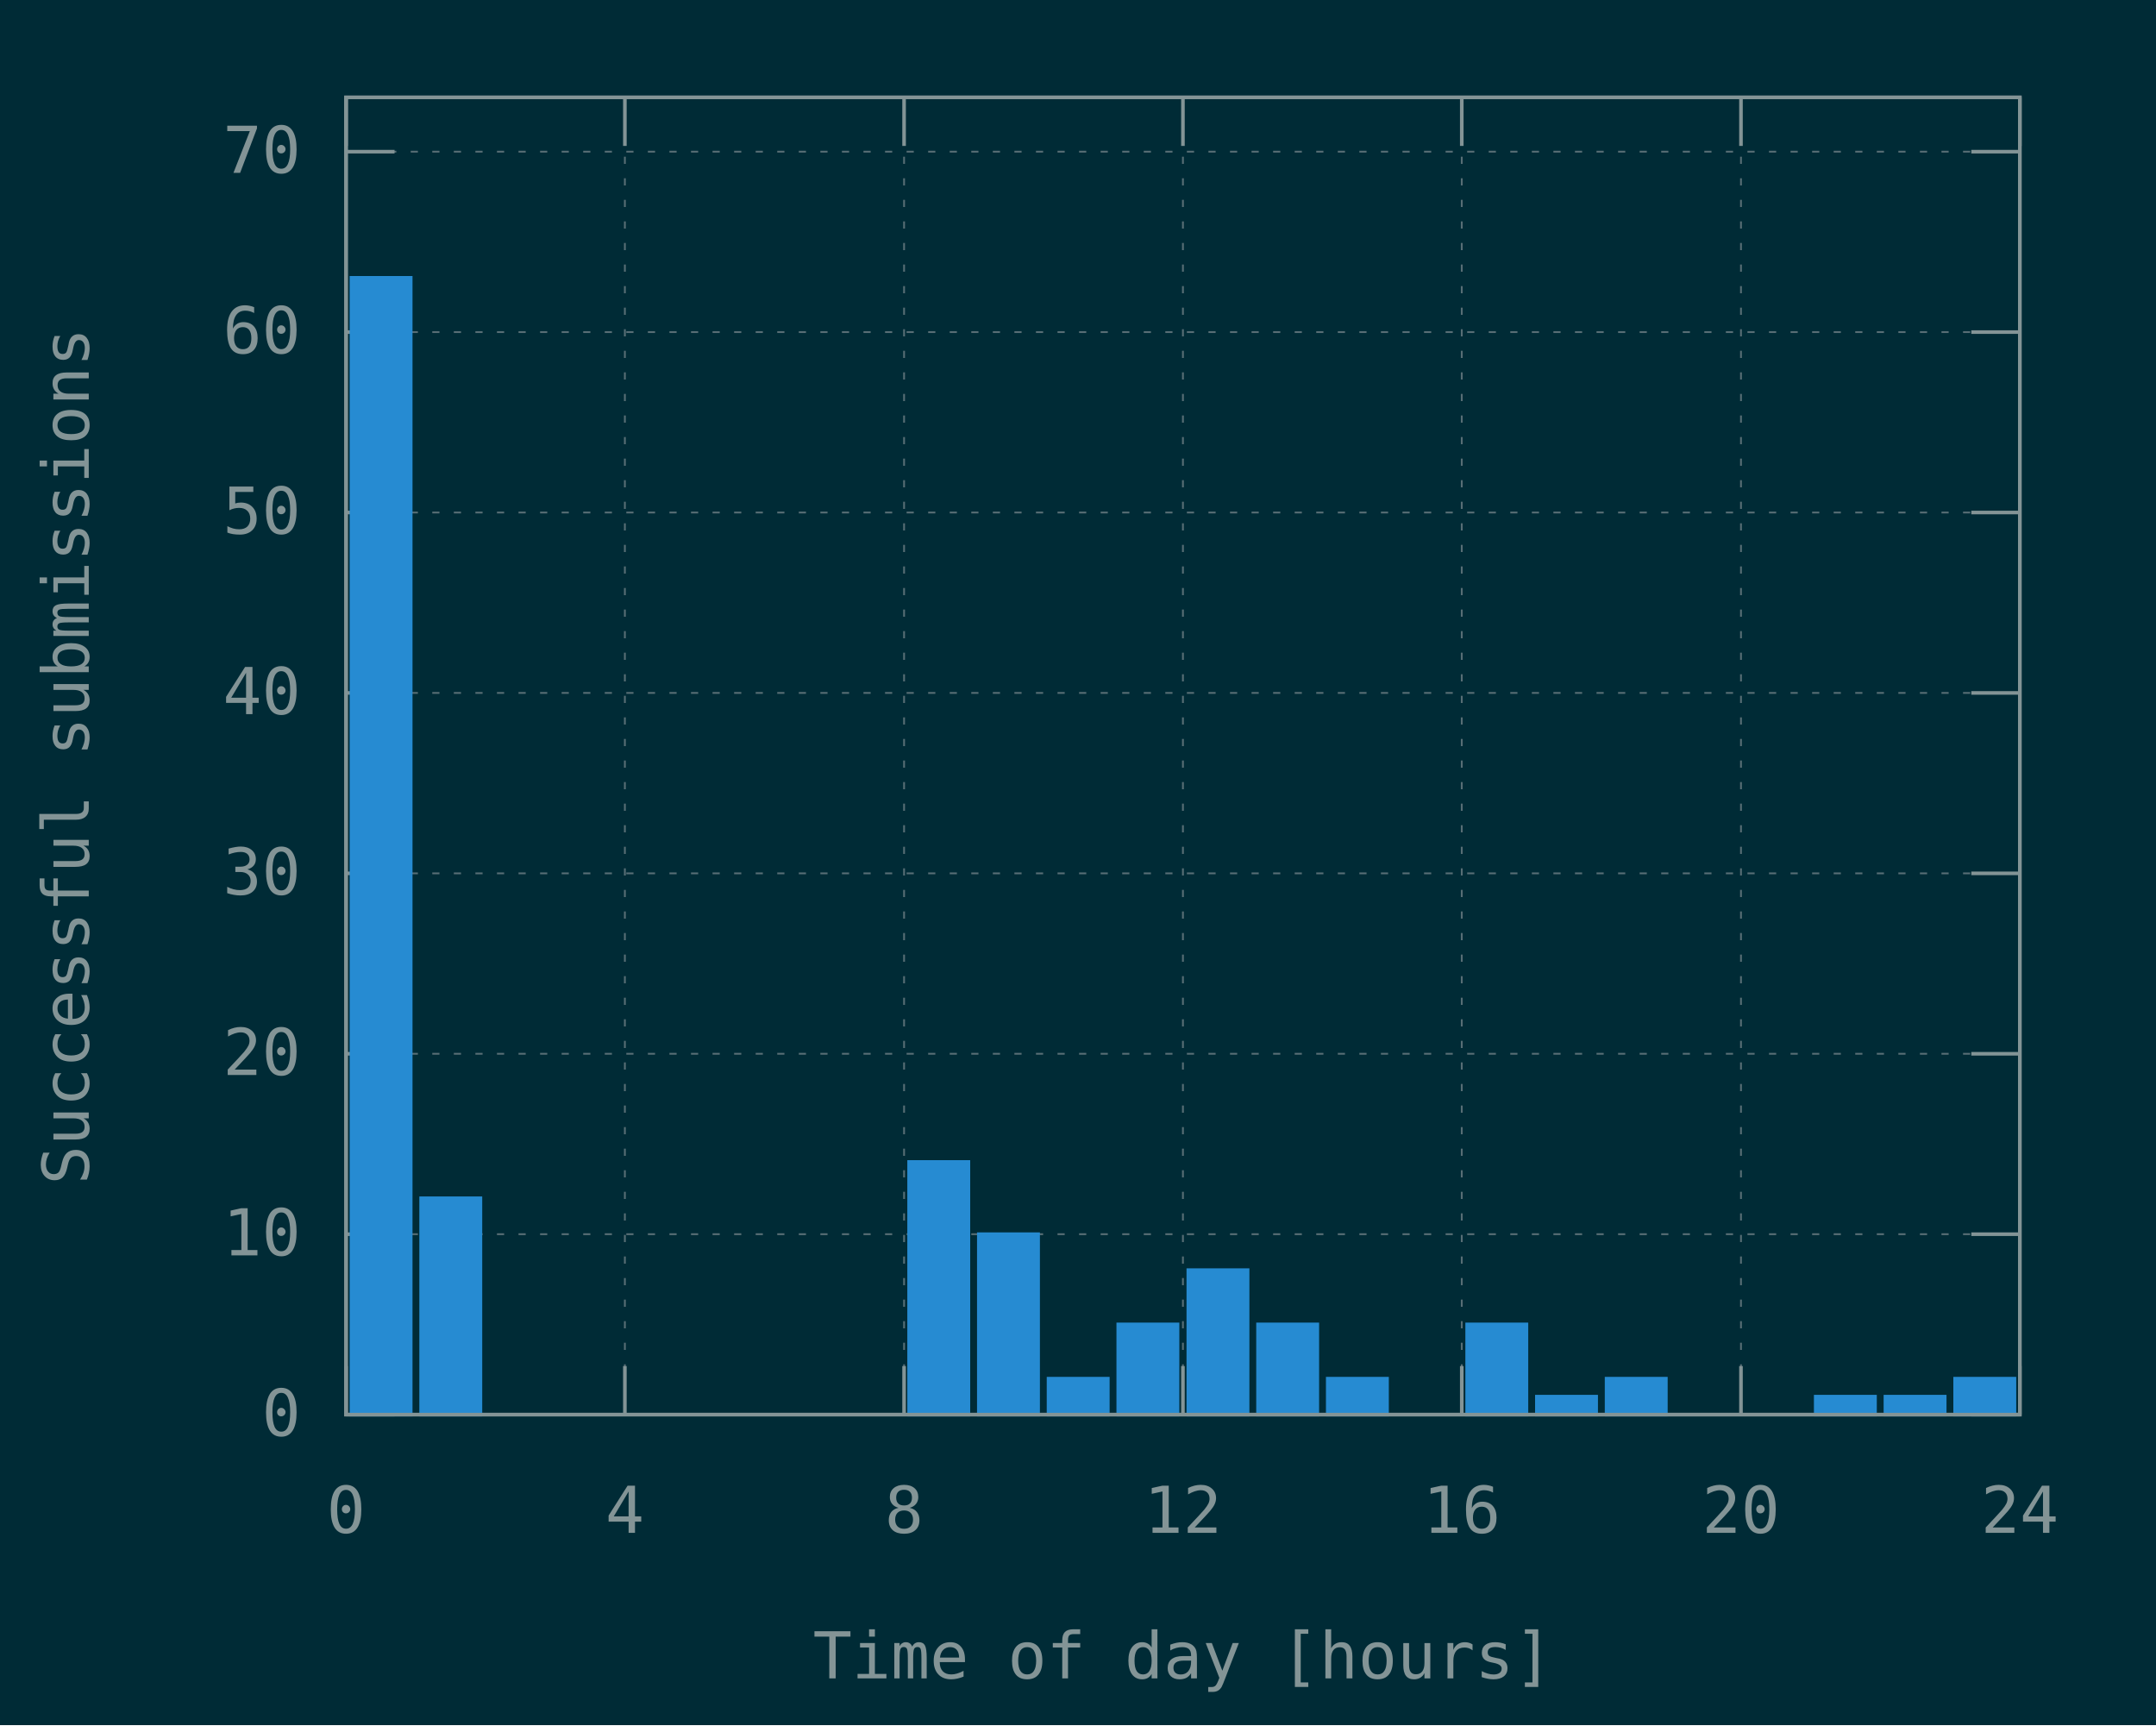
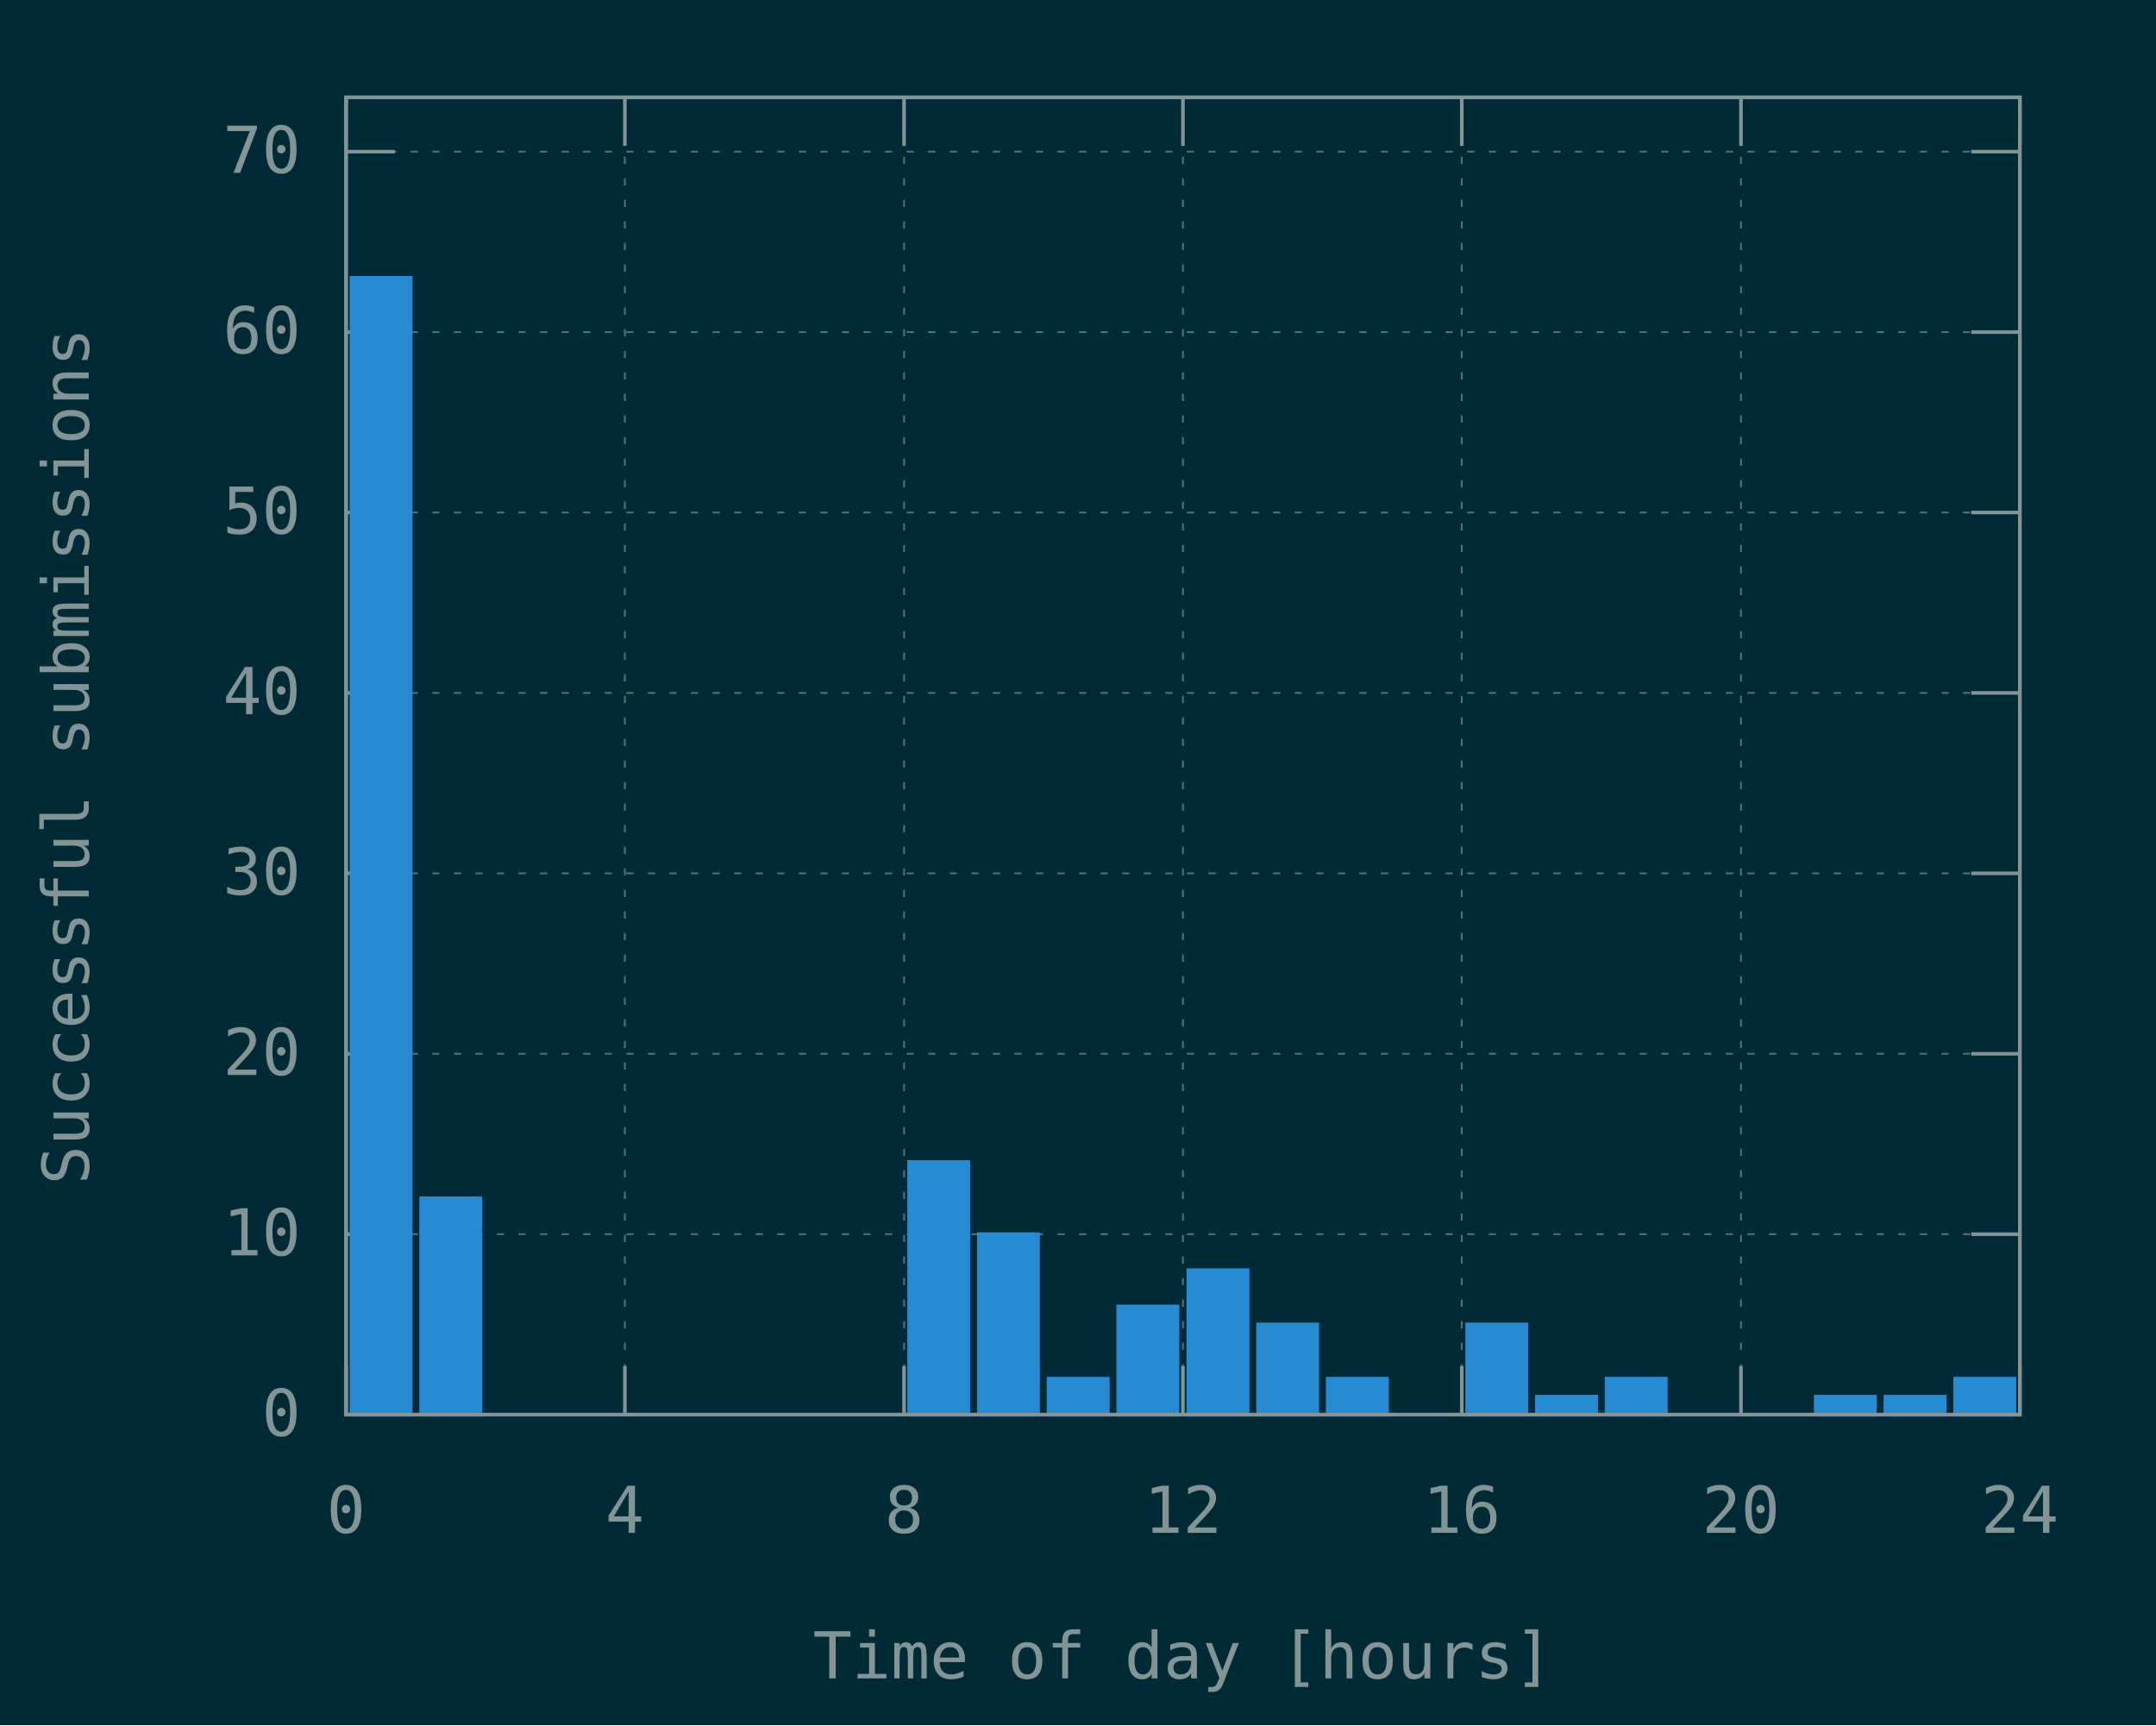
<svg xmlns="http://www.w3.org/2000/svg" xmlns:xlink="http://www.w3.org/1999/xlink" width="600" height="480" viewBox="0 0 600 480">
  <g id="gnuplot_canvas">
    <rect x="0" y="0" width="600" height="480" fill="#002b36" />
    <defs>
      <circle id="gpDot" r="0.5" stroke-width="0.5" stroke="currentColor" />
      <path id="gpPt0" stroke-width="0.148" stroke="currentColor" d="M-1,0 h2 M0,-1 v2" />
      <path id="gpPt1" stroke-width="0.148" stroke="currentColor" d="M-1,-1 L1,1 M1,-1 L-1,1" />
      <path id="gpPt2" stroke-width="0.148" stroke="currentColor" d="M-1,0 L1,0 M0,-1 L0,1 M-1,-1 L1,1 M-1,1 L1,-1" />
      <rect id="gpPt3" stroke-width="0.148" stroke="currentColor" x="-1" y="-1" width="2" height="2" />
      <rect id="gpPt4" stroke-width="0.148" stroke="currentColor" fill="currentColor" x="-1" y="-1" width="2" height="2" />
      <circle id="gpPt5" stroke-width="0.148" stroke="currentColor" cx="0" cy="0" r="1" />
      <use xlink:href="#gpPt5" id="gpPt6" fill="currentColor" stroke="none" />
      <path id="gpPt7" stroke-width="0.148" stroke="currentColor" d="M0,-1.33 L-1.33,0.67 L1.33,0.67 z" />
      <use xlink:href="#gpPt7" id="gpPt8" fill="currentColor" stroke="none" />
      <use xlink:href="#gpPt7" id="gpPt9" stroke="currentColor" transform="rotate(180)" />
      <use xlink:href="#gpPt9" id="gpPt10" fill="currentColor" stroke="none" />
      <use xlink:href="#gpPt3" id="gpPt11" stroke="currentColor" transform="rotate(45)" />
      <use xlink:href="#gpPt11" id="gpPt12" fill="currentColor" stroke="none" />
      <path id="gpPt13" stroke-width="0.148" stroke="currentColor" d="M0,1.330 L1.265,0.411 L0.782,-1.067 L-0.782,-1.076 L-1.265,0.411 z" />
      <use xlink:href="#gpPt13" id="gpPt14" fill="currentColor" stroke="none" />
      <filter id="textbox" filterUnits="objectBoundingBox" x="0" y="0" height="1" width="1">
        <feFlood flood-color="#002B36" flood-opacity="1" result="bgnd" />
        <feComposite in="SourceGraphic" in2="bgnd" operator="atop" />
      </filter>
      <filter id="greybox" filterUnits="objectBoundingBox" x="0" y="0" height="1" width="1">
        <feFlood flood-color="lightgrey" flood-opacity="1" result="grey" />
        <feComposite in="SourceGraphic" in2="grey" operator="atop" />
      </filter>
    </defs>
    <g fill="none" color="#002B36" stroke="currentColor" stroke-width="1.00" stroke-linecap="butt" stroke-linejoin="miter">
</g>
    <g fill="none" color="black" stroke="currentColor" stroke-width="1.00" stroke-linecap="butt" stroke-linejoin="miter">
</g>
    <g fill="none" color="black" stroke="rgb(131, 148, 150)" stroke-width="0.50" stroke-linecap="butt" stroke-linejoin="miter">
</g>
    <g fill="none" color="gray" stroke="currentColor" stroke-width="0.50" stroke-linecap="butt" stroke-linejoin="miter">
      <path stroke="rgb( 88, 110, 117)" stroke-dasharray="2,4" class="gridline" d="M96.3,393.6 L562.1,393.6  " />
    </g>
    <g fill="none" color="gray" stroke="rgb( 88, 110, 117)" stroke-width="1.00" stroke-linecap="butt" stroke-linejoin="miter">
</g>
    <g fill="none" color="black" stroke="currentColor" stroke-width="1.00" stroke-linecap="butt" stroke-linejoin="miter">
      <path stroke="rgb(131, 148, 150)" d="M96.3,393.6 L109.8,393.6 M562.1,393.6 L548.6,393.6  " />
      <g transform="translate(83.7,399.5)" stroke="none" fill="rgb(131,148,150)" font-family="Inconsolata" font-size="18.00" text-anchor="end">
        <text>
          <tspan font-family="Inconsolata"> 0</tspan>
        </text>
      </g>
    </g>
    <g fill="none" color="black" stroke="currentColor" stroke-width="1.00" stroke-linecap="butt" stroke-linejoin="miter">
</g>
    <g fill="none" color="black" stroke="rgb(131, 148, 150)" stroke-width="0.50" stroke-linecap="butt" stroke-linejoin="miter">
</g>
    <g fill="none" color="gray" stroke="currentColor" stroke-width="0.50" stroke-linecap="butt" stroke-linejoin="miter">
      <path stroke="rgb( 88, 110, 117)" stroke-dasharray="2,4" class="gridline" d="M96.3,343.4 L562.1,343.4  " />
    </g>
    <g fill="none" color="gray" stroke="rgb( 88, 110, 117)" stroke-width="1.00" stroke-linecap="butt" stroke-linejoin="miter">
</g>
    <g fill="none" color="black" stroke="currentColor" stroke-width="1.00" stroke-linecap="butt" stroke-linejoin="miter">
      <path stroke="rgb(131, 148, 150)" d="M96.3,343.4 L109.8,343.4 M562.1,343.4 L548.6,343.4  " />
      <g transform="translate(83.7,349.3)" stroke="none" fill="rgb(131,148,150)" font-family="Inconsolata" font-size="18.00" text-anchor="end">
        <text>
          <tspan font-family="Inconsolata"> 10</tspan>
        </text>
      </g>
    </g>
    <g fill="none" color="black" stroke="currentColor" stroke-width="1.00" stroke-linecap="butt" stroke-linejoin="miter">
</g>
    <g fill="none" color="black" stroke="rgb(131, 148, 150)" stroke-width="0.50" stroke-linecap="butt" stroke-linejoin="miter">
</g>
    <g fill="none" color="gray" stroke="currentColor" stroke-width="0.50" stroke-linecap="butt" stroke-linejoin="miter">
      <path stroke="rgb( 88, 110, 117)" stroke-dasharray="2,4" class="gridline" d="M96.3,293.2 L562.1,293.2  " />
    </g>
    <g fill="none" color="gray" stroke="rgb( 88, 110, 117)" stroke-width="1.00" stroke-linecap="butt" stroke-linejoin="miter">
</g>
    <g fill="none" color="black" stroke="currentColor" stroke-width="1.00" stroke-linecap="butt" stroke-linejoin="miter">
      <path stroke="rgb(131, 148, 150)" d="M96.3,293.2 L109.8,293.2 M562.1,293.2 L548.6,293.2  " />
      <g transform="translate(83.7,299.1)" stroke="none" fill="rgb(131,148,150)" font-family="Inconsolata" font-size="18.00" text-anchor="end">
        <text>
          <tspan font-family="Inconsolata"> 20</tspan>
        </text>
      </g>
    </g>
    <g fill="none" color="black" stroke="currentColor" stroke-width="1.00" stroke-linecap="butt" stroke-linejoin="miter">
</g>
    <g fill="none" color="black" stroke="rgb(131, 148, 150)" stroke-width="0.50" stroke-linecap="butt" stroke-linejoin="miter">
</g>
    <g fill="none" color="gray" stroke="currentColor" stroke-width="0.50" stroke-linecap="butt" stroke-linejoin="miter">
      <path stroke="rgb( 88, 110, 117)" stroke-dasharray="2,4" class="gridline" d="M96.3,243.0 L562.1,243.0  " />
    </g>
    <g fill="none" color="gray" stroke="rgb( 88, 110, 117)" stroke-width="1.00" stroke-linecap="butt" stroke-linejoin="miter">
</g>
    <g fill="none" color="black" stroke="currentColor" stroke-width="1.00" stroke-linecap="butt" stroke-linejoin="miter">
      <path stroke="rgb(131, 148, 150)" d="M96.3,243.0 L109.8,243.0 M562.1,243.0 L548.6,243.0  " />
      <g transform="translate(83.7,248.9)" stroke="none" fill="rgb(131,148,150)" font-family="Inconsolata" font-size="18.00" text-anchor="end">
        <text>
          <tspan font-family="Inconsolata"> 30</tspan>
        </text>
      </g>
    </g>
    <g fill="none" color="black" stroke="currentColor" stroke-width="1.00" stroke-linecap="butt" stroke-linejoin="miter">
</g>
    <g fill="none" color="black" stroke="rgb(131, 148, 150)" stroke-width="0.50" stroke-linecap="butt" stroke-linejoin="miter">
</g>
    <g fill="none" color="gray" stroke="currentColor" stroke-width="0.50" stroke-linecap="butt" stroke-linejoin="miter">
      <path stroke="rgb( 88, 110, 117)" stroke-dasharray="2,4" class="gridline" d="M96.3,192.8 L562.1,192.8  " />
    </g>
    <g fill="none" color="gray" stroke="rgb( 88, 110, 117)" stroke-width="1.00" stroke-linecap="butt" stroke-linejoin="miter">
</g>
    <g fill="none" color="black" stroke="currentColor" stroke-width="1.00" stroke-linecap="butt" stroke-linejoin="miter">
      <path stroke="rgb(131, 148, 150)" d="M96.3,192.8 L109.8,192.8 M562.1,192.8 L548.6,192.8  " />
      <g transform="translate(83.7,198.7)" stroke="none" fill="rgb(131,148,150)" font-family="Inconsolata" font-size="18.00" text-anchor="end">
        <text>
          <tspan font-family="Inconsolata"> 40</tspan>
        </text>
      </g>
    </g>
    <g fill="none" color="black" stroke="currentColor" stroke-width="1.00" stroke-linecap="butt" stroke-linejoin="miter">
</g>
    <g fill="none" color="black" stroke="rgb(131, 148, 150)" stroke-width="0.50" stroke-linecap="butt" stroke-linejoin="miter">
</g>
    <g fill="none" color="gray" stroke="currentColor" stroke-width="0.50" stroke-linecap="butt" stroke-linejoin="miter">
      <path stroke="rgb( 88, 110, 117)" stroke-dasharray="2,4" class="gridline" d="M96.3,142.6 L562.1,142.6  " />
    </g>
    <g fill="none" color="gray" stroke="rgb( 88, 110, 117)" stroke-width="1.00" stroke-linecap="butt" stroke-linejoin="miter">
</g>
    <g fill="none" color="black" stroke="currentColor" stroke-width="1.00" stroke-linecap="butt" stroke-linejoin="miter">
      <path stroke="rgb(131, 148, 150)" d="M96.3,142.6 L109.8,142.6 M562.1,142.6 L548.6,142.6  " />
      <g transform="translate(83.7,148.5)" stroke="none" fill="rgb(131,148,150)" font-family="Inconsolata" font-size="18.00" text-anchor="end">
        <text>
          <tspan font-family="Inconsolata"> 50</tspan>
        </text>
      </g>
    </g>
    <g fill="none" color="black" stroke="currentColor" stroke-width="1.00" stroke-linecap="butt" stroke-linejoin="miter">
</g>
    <g fill="none" color="black" stroke="rgb(131, 148, 150)" stroke-width="0.50" stroke-linecap="butt" stroke-linejoin="miter">
</g>
    <g fill="none" color="gray" stroke="currentColor" stroke-width="0.50" stroke-linecap="butt" stroke-linejoin="miter">
      <path stroke="rgb( 88, 110, 117)" stroke-dasharray="2,4" class="gridline" d="M96.3,92.4 L562.1,92.4  " />
    </g>
    <g fill="none" color="gray" stroke="rgb( 88, 110, 117)" stroke-width="1.00" stroke-linecap="butt" stroke-linejoin="miter">
</g>
    <g fill="none" color="black" stroke="currentColor" stroke-width="1.00" stroke-linecap="butt" stroke-linejoin="miter">
      <path stroke="rgb(131, 148, 150)" d="M96.3,92.4 L109.8,92.4 M562.1,92.4 L548.6,92.4  " />
      <g transform="translate(83.7,98.3)" stroke="none" fill="rgb(131,148,150)" font-family="Inconsolata" font-size="18.00" text-anchor="end">
        <text>
          <tspan font-family="Inconsolata"> 60</tspan>
        </text>
      </g>
    </g>
    <g fill="none" color="black" stroke="currentColor" stroke-width="1.00" stroke-linecap="butt" stroke-linejoin="miter">
</g>
    <g fill="none" color="black" stroke="rgb(131, 148, 150)" stroke-width="0.50" stroke-linecap="butt" stroke-linejoin="miter">
</g>
    <g fill="none" color="gray" stroke="currentColor" stroke-width="0.50" stroke-linecap="butt" stroke-linejoin="miter">
      <path stroke="rgb( 88, 110, 117)" stroke-dasharray="2,4" class="gridline" d="M96.3,42.2 L562.1,42.2  " />
    </g>
    <g fill="none" color="gray" stroke="rgb( 88, 110, 117)" stroke-width="1.00" stroke-linecap="butt" stroke-linejoin="miter">
</g>
    <g fill="none" color="black" stroke="currentColor" stroke-width="1.00" stroke-linecap="butt" stroke-linejoin="miter">
      <path stroke="rgb(131, 148, 150)" d="M96.3,42.2 L109.8,42.2 M562.1,42.2 L548.6,42.2  " />
      <g transform="translate(83.7,48.1)" stroke="none" fill="rgb(131,148,150)" font-family="Inconsolata" font-size="18.00" text-anchor="end">
        <text>
          <tspan font-family="Inconsolata"> 70</tspan>
        </text>
      </g>
    </g>
    <g fill="none" color="black" stroke="currentColor" stroke-width="1.00" stroke-linecap="butt" stroke-linejoin="miter">
</g>
    <g fill="none" color="black" stroke="rgb(131, 148, 150)" stroke-width="0.50" stroke-linecap="butt" stroke-linejoin="miter">
</g>
    <g fill="none" color="gray" stroke="currentColor" stroke-width="0.50" stroke-linecap="butt" stroke-linejoin="miter">
      <path stroke="rgb( 88, 110, 117)" stroke-dasharray="2,4" class="gridline" d="M96.3,393.6 L96.3,27.1  " />
    </g>
    <g fill="none" color="gray" stroke="rgb( 88, 110, 117)" stroke-width="1.00" stroke-linecap="butt" stroke-linejoin="miter">
</g>
    <g fill="none" color="black" stroke="currentColor" stroke-width="1.00" stroke-linecap="butt" stroke-linejoin="miter">
      <path stroke="rgb(131, 148, 150)" d="M96.3,393.6 L96.3,380.1 M96.3,27.1 L96.3,40.6  " />
      <g transform="translate(96.3,426.5)" stroke="none" fill="rgb(131,148,150)" font-family="Inconsolata" font-size="18.00" text-anchor="middle">
        <text>
          <tspan font-family="Inconsolata"> 0</tspan>
        </text>
      </g>
    </g>
    <g fill="none" color="black" stroke="currentColor" stroke-width="1.00" stroke-linecap="butt" stroke-linejoin="miter">
</g>
    <g fill="none" color="black" stroke="rgb(131, 148, 150)" stroke-width="0.50" stroke-linecap="butt" stroke-linejoin="miter">
</g>
    <g fill="none" color="gray" stroke="currentColor" stroke-width="0.50" stroke-linecap="butt" stroke-linejoin="miter">
      <path stroke="rgb( 88, 110, 117)" stroke-dasharray="2,4" class="gridline" d="M173.9,393.6 L173.9,27.1  " />
    </g>
    <g fill="none" color="gray" stroke="rgb( 88, 110, 117)" stroke-width="1.00" stroke-linecap="butt" stroke-linejoin="miter">
</g>
    <g fill="none" color="black" stroke="currentColor" stroke-width="1.00" stroke-linecap="butt" stroke-linejoin="miter">
      <path stroke="rgb(131, 148, 150)" d="M173.9,393.6 L173.9,380.1 M173.9,27.1 L173.9,40.6  " />
      <g transform="translate(173.9,426.5)" stroke="none" fill="rgb(131,148,150)" font-family="Inconsolata" font-size="18.00" text-anchor="middle">
        <text>
          <tspan font-family="Inconsolata"> 4</tspan>
        </text>
      </g>
    </g>
    <g fill="none" color="black" stroke="currentColor" stroke-width="1.00" stroke-linecap="butt" stroke-linejoin="miter">
</g>
    <g fill="none" color="black" stroke="rgb(131, 148, 150)" stroke-width="0.50" stroke-linecap="butt" stroke-linejoin="miter">
</g>
    <g fill="none" color="gray" stroke="currentColor" stroke-width="0.50" stroke-linecap="butt" stroke-linejoin="miter">
      <path stroke="rgb( 88, 110, 117)" stroke-dasharray="2,4" class="gridline" d="M251.6,393.6 L251.6,27.1  " />
    </g>
    <g fill="none" color="gray" stroke="rgb( 88, 110, 117)" stroke-width="1.00" stroke-linecap="butt" stroke-linejoin="miter">
</g>
    <g fill="none" color="black" stroke="currentColor" stroke-width="1.00" stroke-linecap="butt" stroke-linejoin="miter">
      <path stroke="rgb(131, 148, 150)" d="M251.6,393.6 L251.6,380.1 M251.6,27.1 L251.6,40.6  " />
      <g transform="translate(251.6,426.5)" stroke="none" fill="rgb(131,148,150)" font-family="Inconsolata" font-size="18.00" text-anchor="middle">
        <text>
          <tspan font-family="Inconsolata"> 8</tspan>
        </text>
      </g>
    </g>
    <g fill="none" color="black" stroke="currentColor" stroke-width="1.00" stroke-linecap="butt" stroke-linejoin="miter">
</g>
    <g fill="none" color="black" stroke="rgb(131, 148, 150)" stroke-width="0.50" stroke-linecap="butt" stroke-linejoin="miter">
</g>
    <g fill="none" color="gray" stroke="currentColor" stroke-width="0.50" stroke-linecap="butt" stroke-linejoin="miter">
      <path stroke="rgb( 88, 110, 117)" stroke-dasharray="2,4" class="gridline" d="M329.2,393.6 L329.2,27.1  " />
    </g>
    <g fill="none" color="gray" stroke="rgb( 88, 110, 117)" stroke-width="1.00" stroke-linecap="butt" stroke-linejoin="miter">
</g>
    <g fill="none" color="black" stroke="currentColor" stroke-width="1.00" stroke-linecap="butt" stroke-linejoin="miter">
      <path stroke="rgb(131, 148, 150)" d="M329.2,393.6 L329.2,380.1 M329.2,27.1 L329.2,40.6  " />
      <g transform="translate(329.2,426.5)" stroke="none" fill="rgb(131,148,150)" font-family="Inconsolata" font-size="18.00" text-anchor="middle">
        <text>
          <tspan font-family="Inconsolata"> 12</tspan>
        </text>
      </g>
    </g>
    <g fill="none" color="black" stroke="currentColor" stroke-width="1.00" stroke-linecap="butt" stroke-linejoin="miter">
</g>
    <g fill="none" color="black" stroke="rgb(131, 148, 150)" stroke-width="0.50" stroke-linecap="butt" stroke-linejoin="miter">
</g>
    <g fill="none" color="gray" stroke="currentColor" stroke-width="0.50" stroke-linecap="butt" stroke-linejoin="miter">
      <path stroke="rgb( 88, 110, 117)" stroke-dasharray="2,4" class="gridline" d="M406.8,393.6 L406.8,27.1  " />
    </g>
    <g fill="none" color="gray" stroke="rgb( 88, 110, 117)" stroke-width="1.00" stroke-linecap="butt" stroke-linejoin="miter">
</g>
    <g fill="none" color="black" stroke="currentColor" stroke-width="1.00" stroke-linecap="butt" stroke-linejoin="miter">
      <path stroke="rgb(131, 148, 150)" d="M406.8,393.6 L406.8,380.1 M406.8,27.1 L406.8,40.6  " />
      <g transform="translate(406.8,426.5)" stroke="none" fill="rgb(131,148,150)" font-family="Inconsolata" font-size="18.00" text-anchor="middle">
        <text>
          <tspan font-family="Inconsolata"> 16</tspan>
        </text>
      </g>
    </g>
    <g fill="none" color="black" stroke="currentColor" stroke-width="1.00" stroke-linecap="butt" stroke-linejoin="miter">
</g>
    <g fill="none" color="black" stroke="rgb(131, 148, 150)" stroke-width="0.50" stroke-linecap="butt" stroke-linejoin="miter">
</g>
    <g fill="none" color="gray" stroke="currentColor" stroke-width="0.50" stroke-linecap="butt" stroke-linejoin="miter">
      <path stroke="rgb( 88, 110, 117)" stroke-dasharray="2,4" class="gridline" d="M484.5,393.6 L484.5,40.6 L484.5,27.1  " />
    </g>
    <g fill="none" color="gray" stroke="rgb( 88, 110, 117)" stroke-width="1.00" stroke-linecap="butt" stroke-linejoin="miter">
</g>
    <g fill="none" color="black" stroke="currentColor" stroke-width="1.00" stroke-linecap="butt" stroke-linejoin="miter">
      <path stroke="rgb(131, 148, 150)" d="M484.5,393.6 L484.5,380.1 M484.5,27.1 L484.5,40.6  " />
      <g transform="translate(484.5,426.5)" stroke="none" fill="rgb(131,148,150)" font-family="Inconsolata" font-size="18.00" text-anchor="middle">
        <text>
          <tspan font-family="Inconsolata"> 20</tspan>
        </text>
      </g>
    </g>
    <g fill="none" color="black" stroke="currentColor" stroke-width="1.00" stroke-linecap="butt" stroke-linejoin="miter">
</g>
    <g fill="none" color="black" stroke="rgb(131, 148, 150)" stroke-width="0.50" stroke-linecap="butt" stroke-linejoin="miter">
</g>
    <g fill="none" color="gray" stroke="currentColor" stroke-width="0.50" stroke-linecap="butt" stroke-linejoin="miter">
      <path stroke="rgb( 88, 110, 117)" stroke-dasharray="2,4" class="gridline" d="M562.1,393.6 L562.1,27.1  " />
    </g>
    <g fill="none" color="gray" stroke="rgb( 88, 110, 117)" stroke-width="1.00" stroke-linecap="butt" stroke-linejoin="miter">
</g>
    <g fill="none" color="black" stroke="currentColor" stroke-width="1.00" stroke-linecap="butt" stroke-linejoin="miter">
      <path stroke="rgb(131, 148, 150)" d="M562.1,393.6 L562.1,380.1 M562.1,27.1 L562.1,40.6  " />
      <g transform="translate(562.1,426.5)" stroke="none" fill="rgb(131,148,150)" font-family="Inconsolata" font-size="18.00" text-anchor="middle">
        <text>
          <tspan font-family="Inconsolata"> 24</tspan>
        </text>
      </g>
    </g>
    <g fill="none" color="black" stroke="currentColor" stroke-width="1.00" stroke-linecap="butt" stroke-linejoin="miter">
</g>
    <g fill="none" color="black" stroke="currentColor" stroke-width="1.00" stroke-linecap="butt" stroke-linejoin="miter">
      <path stroke="rgb(131, 148, 150)" d="M96.3,27.1 L96.3,393.6 L562.1,393.6 L562.1,27.1 L96.3,27.1 Z  " />
    </g>
    <g fill="none" color="black" stroke="currentColor" stroke-width="1.00" stroke-linecap="butt" stroke-linejoin="miter">
      <g transform="translate(24.7,210.4) rotate(270)" stroke="none" fill="rgb(131,148,150)" font-family="Inconsolata" font-size="18.00" text-anchor="middle">
        <text>
          <tspan font-family="Inconsolata">Successful submissions</tspan>
        </text>
      </g>
    </g>
    <g fill="none" color="black" stroke="currentColor" stroke-width="1.00" stroke-linecap="butt" stroke-linejoin="miter">
      <g transform="translate(329.2,467.0)" stroke="none" fill="rgb(131,148,150)" font-family="Inconsolata" font-size="18.00" text-anchor="middle">
        <text>
          <tspan font-family="Inconsolata">Time of day [hours]</tspan>
        </text>
      </g>
    </g>
    <g fill="none" color="black" stroke="currentColor" stroke-width="1.00" stroke-linecap="butt" stroke-linejoin="miter">
</g>
    <g id="gnuplot_plot_1">
      <g fill="none" color="black" stroke="currentColor" stroke-width="1.00" stroke-linecap="butt" stroke-linejoin="miter">
        <g stroke="none" shape-rendering="crispEdges">
          <polygon fill="rgb( 38, 139, 210)" points="97.8,393.6 114.4,393.6 114.4,77.2 97.8,77.2 " />
        </g>
        <path stroke="rgb( 38, 139, 210)" d="M97.8,393.6 L97.8,77.3 L114.3,77.3 L114.3,393.6 L97.8,393.6 Z  " />
        <g stroke="none" shape-rendering="crispEdges">
          <polygon fill="rgb( 38, 139, 210)" points="117.2,393.6 133.8,393.6 133.8,333.3 117.2,333.3 " />
        </g>
        <path stroke="rgb( 38, 139, 210)" d="M117.2,393.6 L117.2,333.4 L133.7,333.4 L133.7,393.6 L117.2,393.6 Z  " />
        <g stroke="none" shape-rendering="crispEdges">
          <polygon fill="rgb( 38, 139, 210)" points="253.0,393.6 269.6,393.6 269.6,323.2 253.0,323.2 " />
        </g>
        <path stroke="rgb( 38, 139, 210)" d="M253.0,393.6 L253.0,323.3 L269.5,323.3 L269.5,393.6 L253.0,393.6 Z  " />
        <g stroke="none" shape-rendering="crispEdges">
          <polygon fill="rgb( 38, 139, 210)" points="272.4,393.6 289.0,393.6 289.0,343.3 272.4,343.3 " />
        </g>
        <path stroke="rgb( 38, 139, 210)" d="M272.4,393.6 L272.4,343.4 L288.9,343.4 L288.9,393.6 L272.4,393.6 Z  " />
        <g stroke="none" shape-rendering="crispEdges">
          <polygon fill="rgb( 38, 139, 210)" points="291.8,393.6 308.4,393.6 308.4,383.5 291.8,383.5 " />
        </g>
        <path stroke="rgb( 38, 139, 210)" d="M291.8,393.6 L291.8,383.6 L308.3,383.6 L308.3,393.6 L291.8,393.6 Z  " />
        <g stroke="none" shape-rendering="crispEdges">
-           <polygon fill="rgb( 38, 139, 210)" points="311.2,393.6 327.8,393.6 327.8,368.4 311.2,368.4 " />
-         </g>
-         <path stroke="rgb( 38, 139, 210)" d="M311.2,393.6 L311.2,368.5 L327.7,368.5 L327.7,393.6 L311.2,393.6 Z  " />
+           <polygon fill="rgb( 38, 139, 210)" points="311.2,393.6 327.8,393.6 327.8,363.4 311.2,363.4 " />
+         </g>
+         <path stroke="rgb( 38, 139, 210)" d="M311.2,393.6 L311.2,363.5 L327.7,363.5 L327.7,393.6 L311.2,393.6 Z  " />
        <g stroke="none" shape-rendering="crispEdges">
          <polygon fill="rgb( 38, 139, 210)" points="330.7,393.6 347.3,393.6 347.3,353.3 330.7,353.3 " />
        </g>
        <path stroke="rgb( 38, 139, 210)" d="M330.7,393.6 L330.7,353.4 L347.2,353.4 L347.2,393.6 L330.7,393.6 Z  " />
        <g stroke="none" shape-rendering="crispEdges">
          <polygon fill="rgb( 38, 139, 210)" points="350.1,393.6 366.7,393.6 366.7,368.4 350.1,368.4 " />
        </g>
        <path stroke="rgb( 38, 139, 210)" d="M350.1,393.6 L350.1,368.5 L366.6,368.5 L366.6,393.6 L350.1,393.6 Z  " />
        <g stroke="none" shape-rendering="crispEdges">
          <polygon fill="rgb( 38, 139, 210)" points="369.5,393.6 386.1,393.6 386.1,383.5 369.5,383.5 " />
        </g>
        <path stroke="rgb( 38, 139, 210)" d="M369.5,393.6 L369.5,383.6 L386.0,383.6 L386.0,393.6 L369.5,393.6 Z  " />
        <g stroke="none" shape-rendering="crispEdges">
          <polygon fill="rgb( 38, 139, 210)" points="408.3,393.6 424.9,393.6 424.9,368.4 408.3,368.4 " />
        </g>
        <path stroke="rgb( 38, 139, 210)" d="M408.3,393.6 L408.3,368.5 L424.8,368.5 L424.8,393.6 L408.3,393.6 Z  " />
        <g stroke="none" shape-rendering="crispEdges">
          <polygon fill="rgb( 38, 139, 210)" points="427.7,393.6 444.3,393.6 444.3,388.5 427.7,388.5 " />
        </g>
        <path stroke="rgb( 38, 139, 210)" d="M427.7,393.6 L427.7,388.6 L444.2,388.6 L444.2,393.6 L427.7,393.6 Z  " />
        <g stroke="none" shape-rendering="crispEdges">
          <polygon fill="rgb( 38, 139, 210)" points="447.1,393.6 463.7,393.6 463.7,383.5 447.1,383.5 " />
        </g>
        <path stroke="rgb( 38, 139, 210)" d="M447.1,393.6 L447.1,383.6 L463.6,383.6 L463.6,393.6 L447.1,393.6 Z  " />
        <g stroke="none" shape-rendering="crispEdges">
          <polygon fill="rgb( 38, 139, 210)" points="505.3,393.6 521.9,393.6 521.9,388.5 505.3,388.5 " />
        </g>
        <path stroke="rgb( 38, 139, 210)" d="M505.3,393.6 L505.3,388.6 L521.8,388.6 L521.8,393.6 L505.3,393.6 Z  " />
        <g stroke="none" shape-rendering="crispEdges">
          <polygon fill="rgb( 38, 139, 210)" points="524.7,393.6 541.3,393.6 541.3,388.5 524.7,388.5 " />
        </g>
        <path stroke="rgb( 38, 139, 210)" d="M524.7,393.6 L524.7,388.6 L541.2,388.6 L541.2,393.6 L524.7,393.6 Z  " />
        <g stroke="none" shape-rendering="crispEdges">
          <polygon fill="rgb( 38, 139, 210)" points="544.1,393.6 560.7,393.6 560.7,383.5 544.1,383.5 " />
        </g>
        <path stroke="rgb( 38, 139, 210)" d="M544.1,393.6 L544.1,383.6 L560.6,383.6 L560.6,393.6 L544.1,393.6 Z  " />
      </g>
    </g>
    <g fill="none" color="#002B36" stroke="rgb( 38, 139, 210)" stroke-width="2.00" stroke-linecap="butt" stroke-linejoin="miter">
</g>
    <g fill="none" color="black" stroke="currentColor" stroke-width="2.00" stroke-linecap="butt" stroke-linejoin="miter">
</g>
    <g fill="none" color="black" stroke="black" stroke-width="1.00" stroke-linecap="butt" stroke-linejoin="miter">
</g>
    <g fill="none" color="black" stroke="currentColor" stroke-width="1.00" stroke-linecap="butt" stroke-linejoin="miter">
      <path stroke="rgb(131, 148, 150)" d="M96.3,27.1 L96.3,393.6 L562.1,393.6 L562.1,27.1 L96.3,27.1 Z  " />
    </g>
    <g fill="none" color="black" stroke="currentColor" stroke-width="1.00" stroke-linecap="butt" stroke-linejoin="miter">
</g>
  </g>
</svg>
